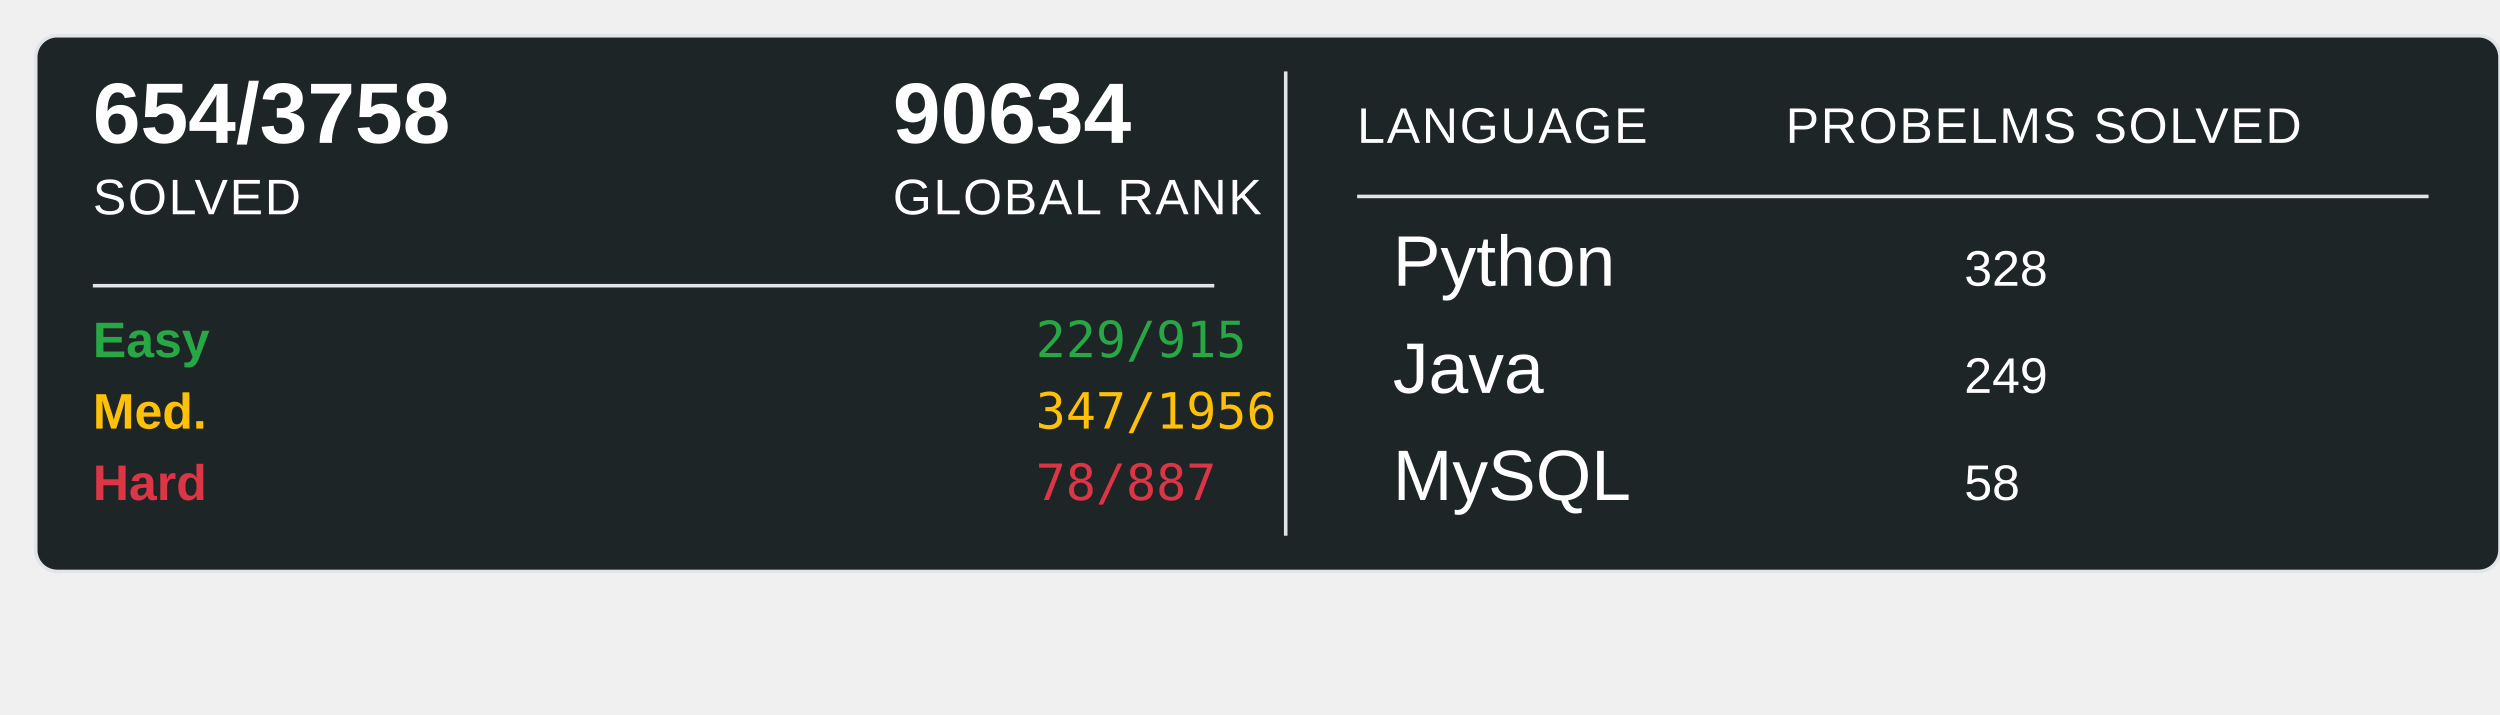
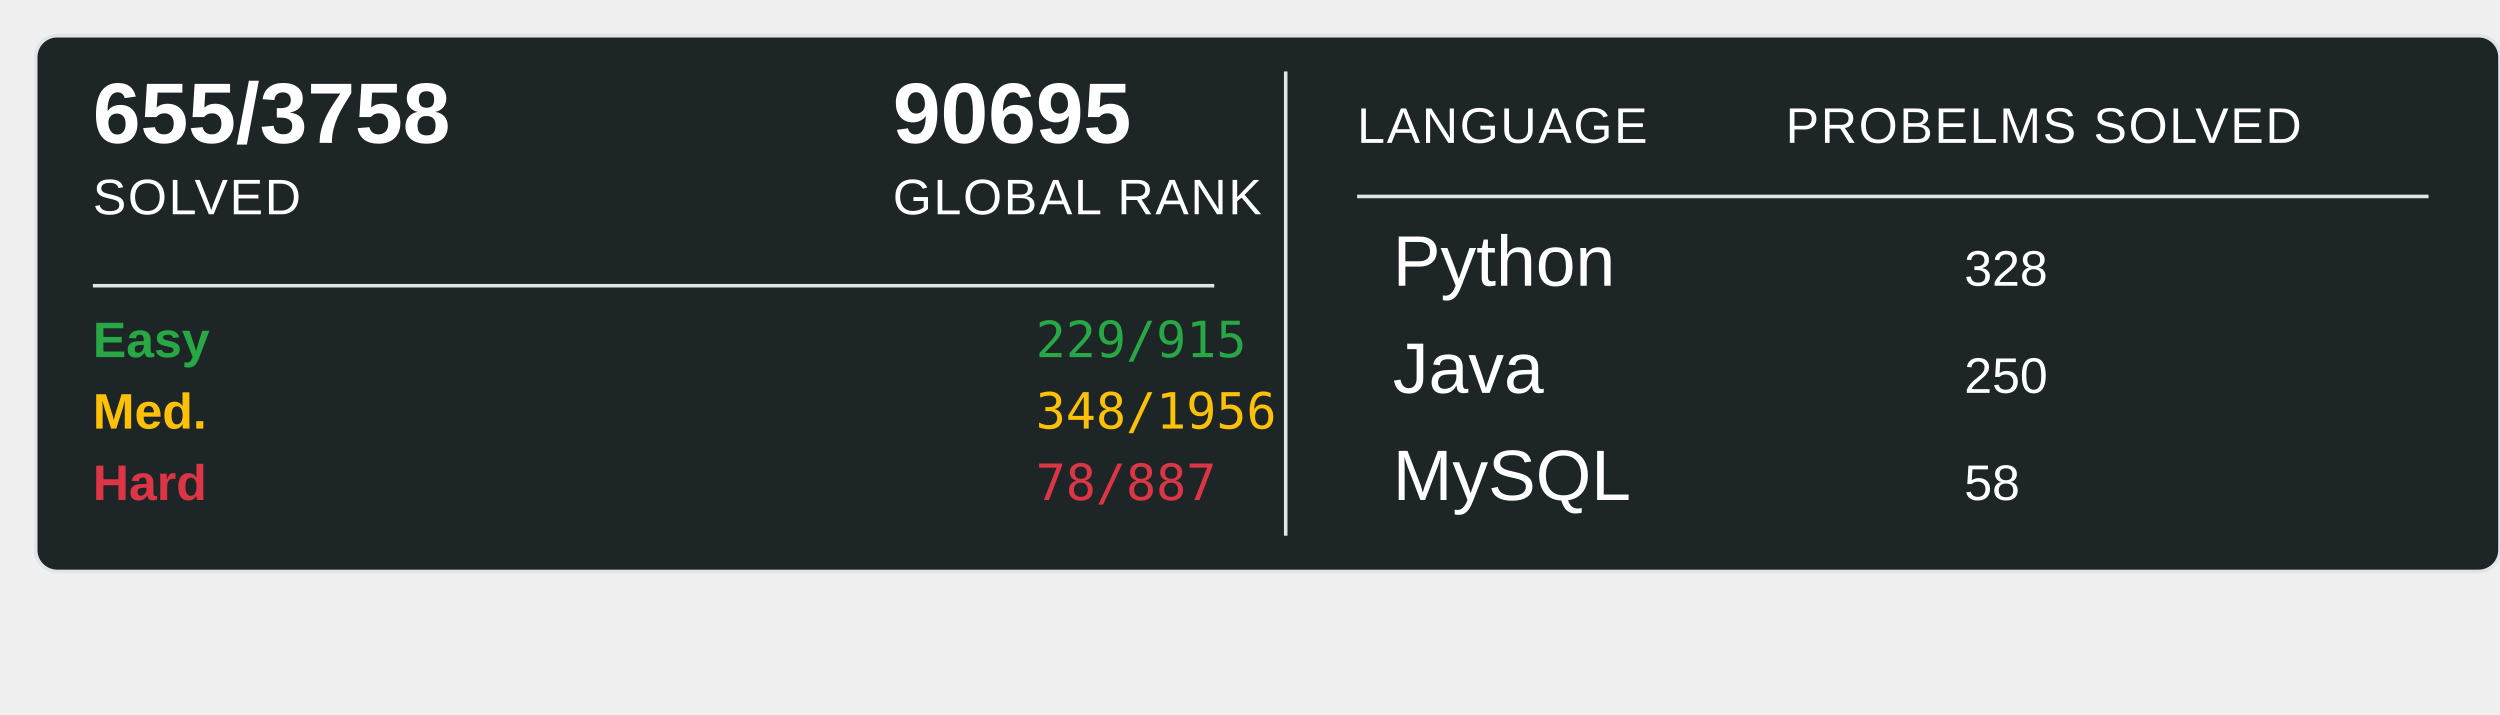
<svg xmlns="http://www.w3.org/2000/svg" width="700" height="200">
  <rect x="10" y="10" width="690" height="150" rx="6" ry="6" fill="#1E2526" stroke="#e1e4e8" stroke-width="1" />
-   <text x="26" y="40" font-family="Arial, sans-serif" font-size="24" font-weight="600" fill="#ffffff">654/3758</text>
+   <text x="26" y="40" font-family="Arial, sans-serif" font-size="24" font-weight="600" fill="#ffffff">655/3758</text>
  <text x="26" y="60" font-family="Arial, sans-serif" font-size="14" fill="#ffffff" text-transform="uppercase" letter-spacing="0.5">SOLVED</text>
-   <text x="250" y="40" font-family="Arial, sans-serif" font-size="24" font-weight="600" fill="#ffffff">90634</text>
+   <text x="250" y="40" font-family="Arial, sans-serif" font-size="24" font-weight="600" fill="#ffffff">90695</text>
  <text x="250" y="60" font-family="Arial, sans-serif" font-size="14" fill="#ffffff" text-transform="uppercase" letter-spacing="0.5">GLOBAL RANK</text>
  <line x1="26" y1="80" x2="340" y2="80" stroke="#e1e4e8" stroke-width="1" />
  <text x="26" y="100" font-family="Arial, sans-serif" font-size="14" font-weight="600" fill="#28a745">Easy</text>
  <text x="290" y="100" font-family="monospace" font-size="14" fill="#28a745">229/915</text>
  <text x="26" y="120" font-family="Arial, sans-serif" font-size="14" font-weight="600" fill="#ffc107">Med.</text>
-   <text x="290" y="120" font-family="monospace" font-size="14" fill="#ffc107">347/1956</text>
+   <text x="290" y="120" font-family="monospace" font-size="14" fill="#ffc107">348/1956</text>
  <text x="26" y="140" font-family="Arial, sans-serif" font-size="14" font-weight="600" fill="#dc3545">Hard</text>
  <text x="290" y="140" font-family="monospace" font-size="14" fill="#dc3545">78/887</text>
  <line x1="360" y1="20" x2="360" y2="150" stroke="#e1e4e8" stroke-width="1" />
  <text x="380" y="40" font-family="Arial, sans-serif" font-size="14" fill="#ffffff" text-transform="uppercase" letter-spacing="0.5">LANGUAGE</text>
  <line x1="380" y1="55" x2="680" y2="55" stroke="#e1e4e8" stroke-width="1" />
  <text x="500" y="40" font-family="Arial, sans-serif" font-size="14" fill="#ffffff" text-transform="uppercase" letter-spacing="0.5">PROBELMS SOLVED</text>
  <text x="390" y="80" font-family="Arial, sans-serif" font-size="20" fill="#ffffff">Python</text>
  <text x="550" y="80" font-family="Arial, sans-serif" font-size="14" fill="#ffffff">328</text>
  <text x="390" y="110" font-family="Arial, sans-serif" font-size="20" fill="#ffffff">Java</text>
-   <text x="550" y="110" font-family="Arial, sans-serif" font-size="14" fill="#ffffff">249</text>
+   <text x="550" y="110" font-family="Arial, sans-serif" font-size="14" fill="#ffffff">250</text>
  <text x="390" y="140" font-family="Arial, sans-serif" font-size="20" fill="#ffffff">MySQL</text>
  <text x="550" y="140" font-family="Arial, sans-serif" font-size="14" fill="#ffffff">58</text>
</svg>
